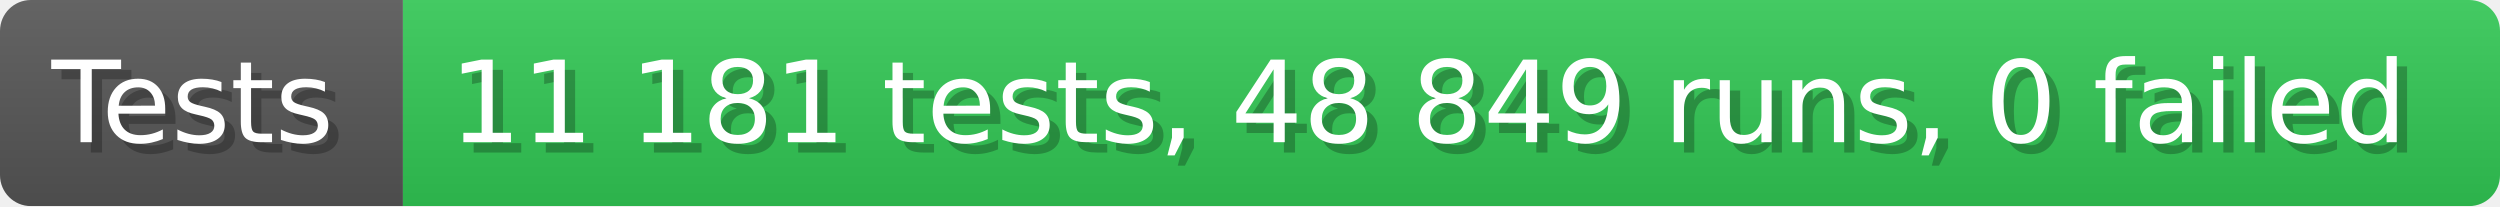
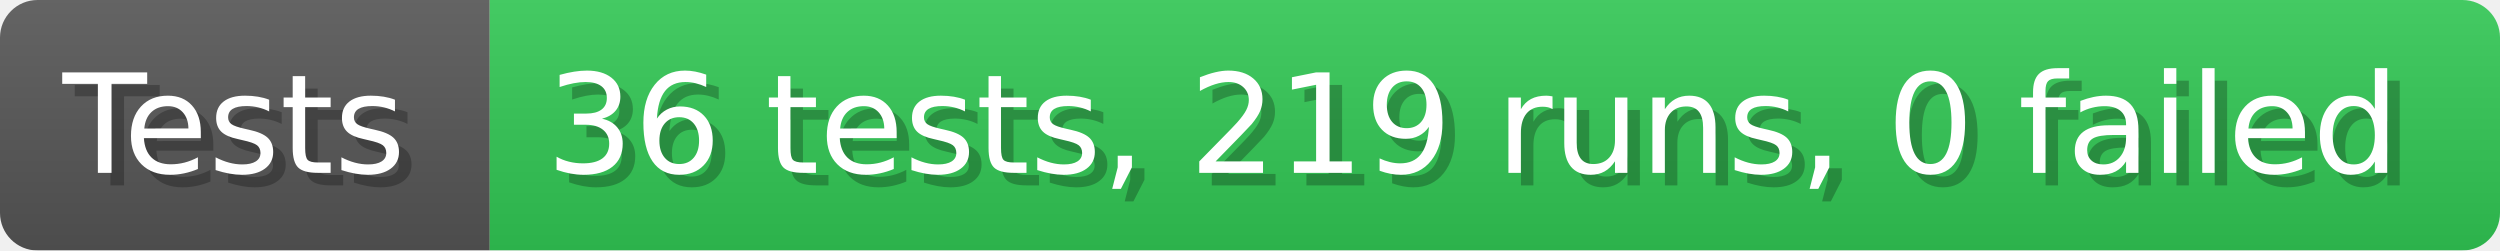
- <svg xmlns="http://www.w3.org/2000/svg" width="242.6" height="20" viewBox="0 0 2426 200" role="img" aria-label="Tests: 11 181 tests, 48 849 runs, 0 failed">
+ <svg xmlns="http://www.w3.org/2000/svg" width="199.6" height="20" viewBox="0 0 1996 200" role="img" aria-label="Tests: 36 tests, 219 runs, 0 failed">
  <linearGradient id="a" x2="0" y2="100%">
    <stop offset="0" stop-opacity=".1" stop-color="#EEE" />
    <stop offset="1" stop-opacity=".1" />
  </linearGradient>
  <mask id="m">
-     <rect width="2426" height="200" rx="30" fill="#FFF" />
+     <rect width="1996" height="200" rx="30" fill="#FFF" />
  </mask>
  <g mask="url(#m)">
    <rect width="391" height="200" fill="#555" />
-     <rect width="2035" height="200" fill="#31c653" x="391" />
-     <rect width="2426" height="200" fill="url(#a)" />
+     <rect width="1605" height="200" fill="#31c653" x="391" />
+     <rect width="1996" height="200" fill="url(#a)" />
  </g>
  <g aria-hidden="true" fill="#fff" text-anchor="start" font-family="Verdana,DejaVu Sans,sans-serif" font-size="110">
    <text x="60" y="148" textLength="291" fill="#000" opacity="0.25">Tests</text>
    <text x="50" y="138" textLength="291">Tests</text>
-     <text x="446" y="148" textLength="1935" fill="#000" opacity="0.25">11 181 tests, 48 849 runs, 0 failed</text>
-     <text x="436" y="138" textLength="1935">11 181 tests, 48 849 runs, 0 failed</text>
+     <text x="446" y="148" textLength="1505" fill="#000" opacity="0.25">36 tests, 219 runs, 0 failed</text>
+     <text x="436" y="138" textLength="1505">36 tests, 219 runs, 0 failed</text>
  </g>
</svg>
